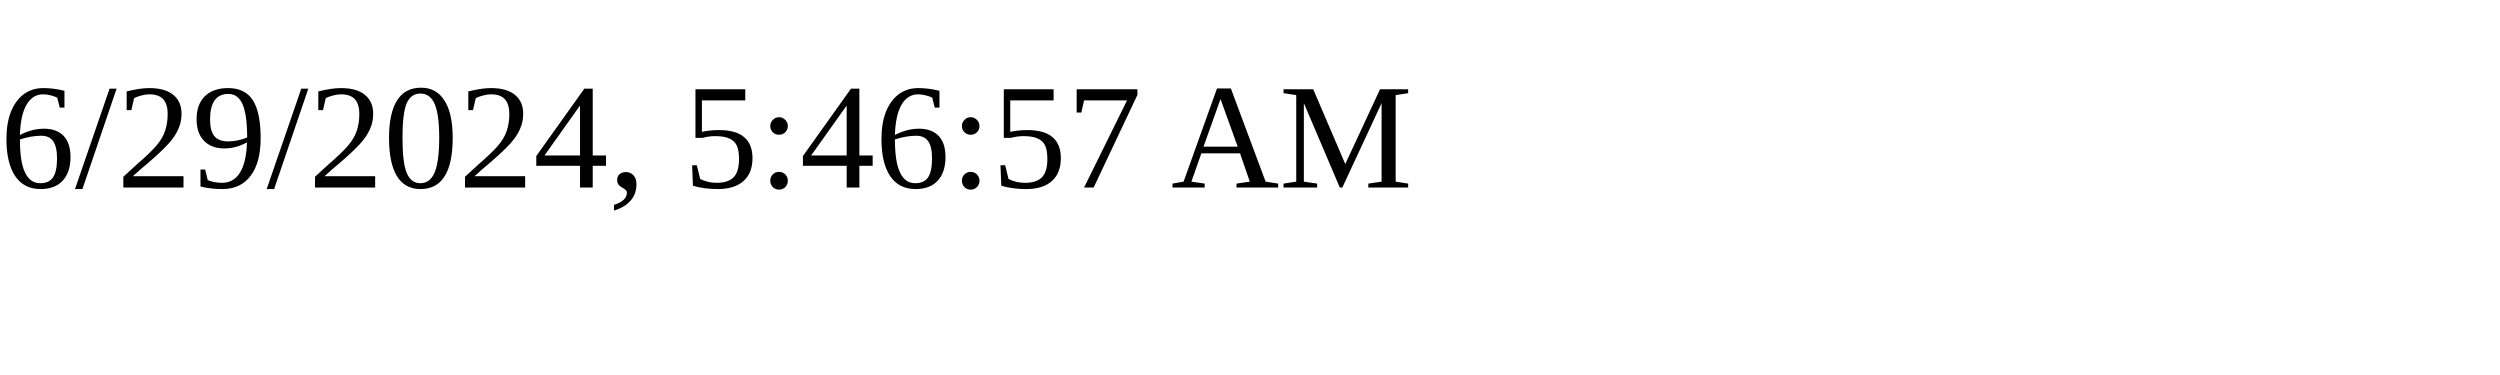
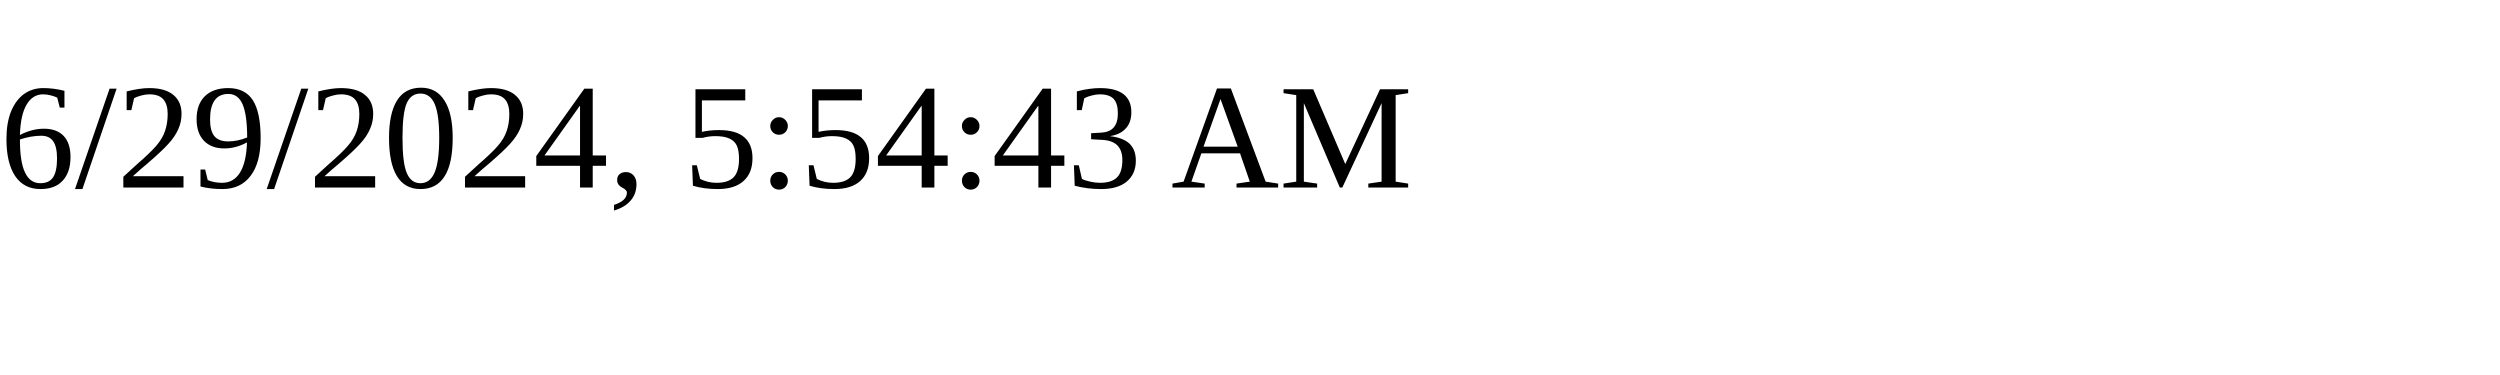
<svg xmlns="http://www.w3.org/2000/svg" height="30" width="200">
-   <text x="0" y="15">6/29/2024, 5:46:57 AM</text>
+   <text x="0" y="15">6/29/2024, 5:54:43 AM</text>
</svg>
